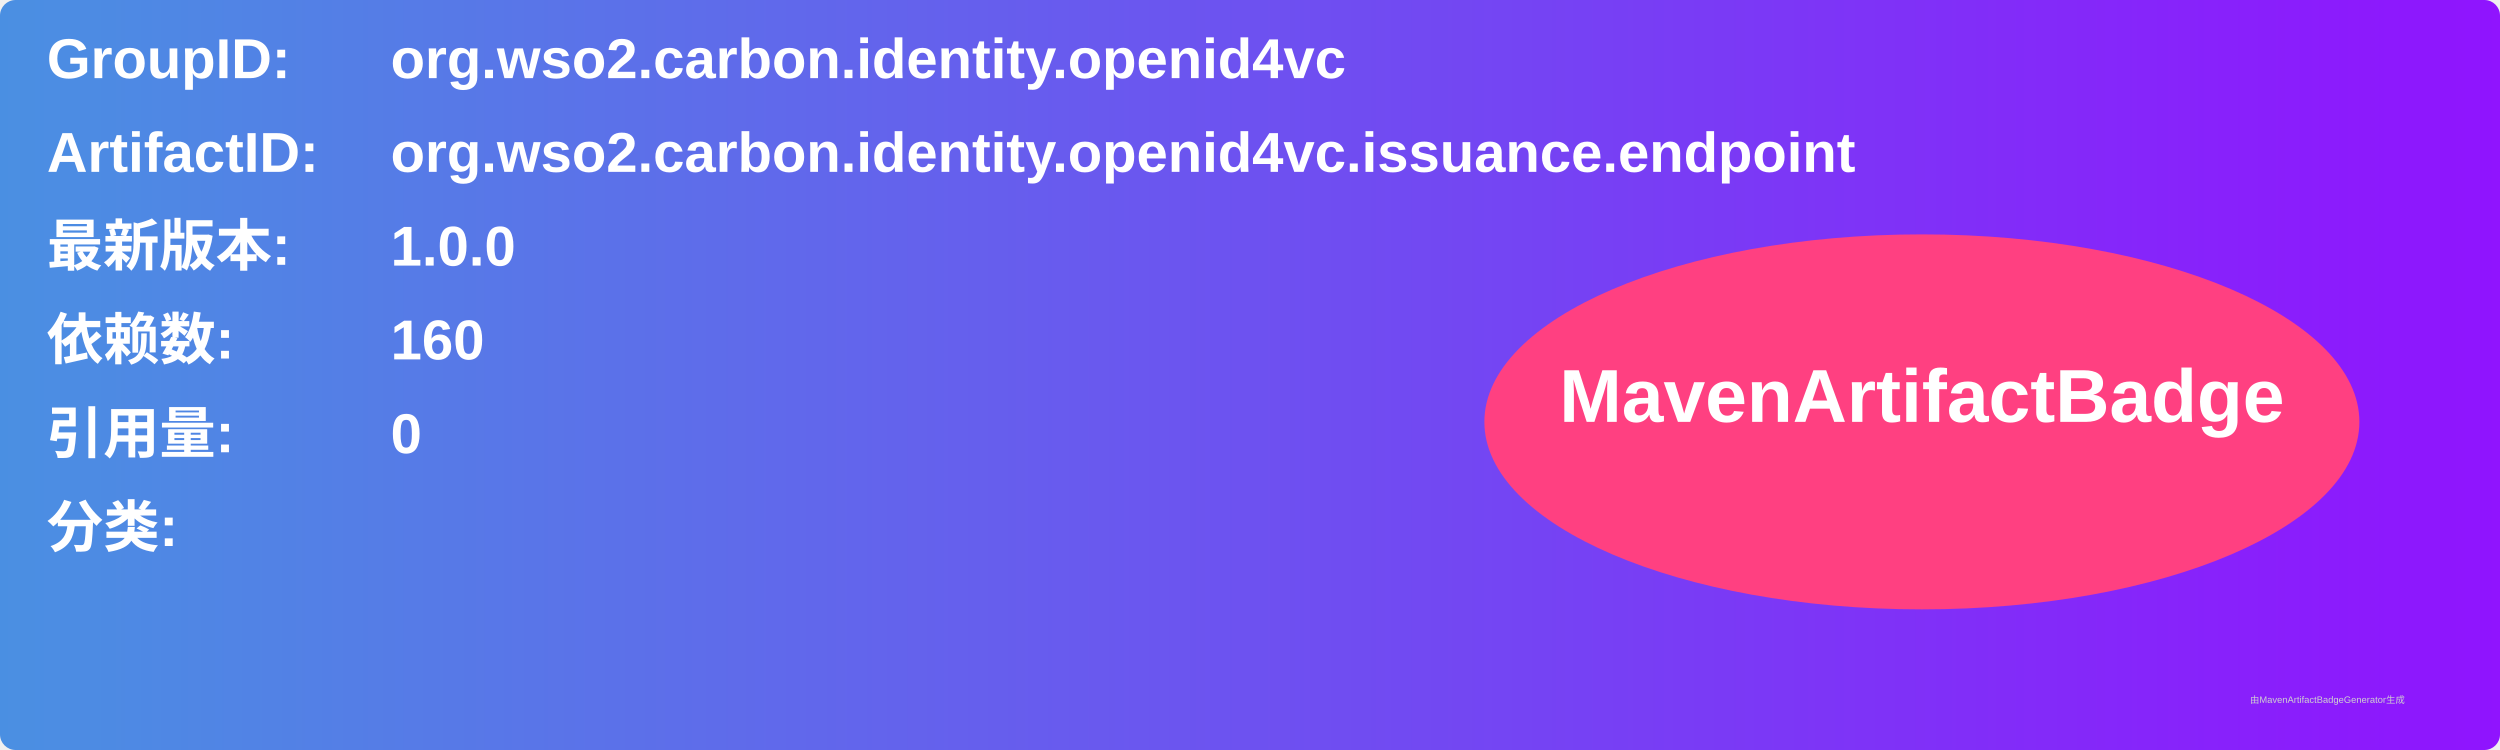
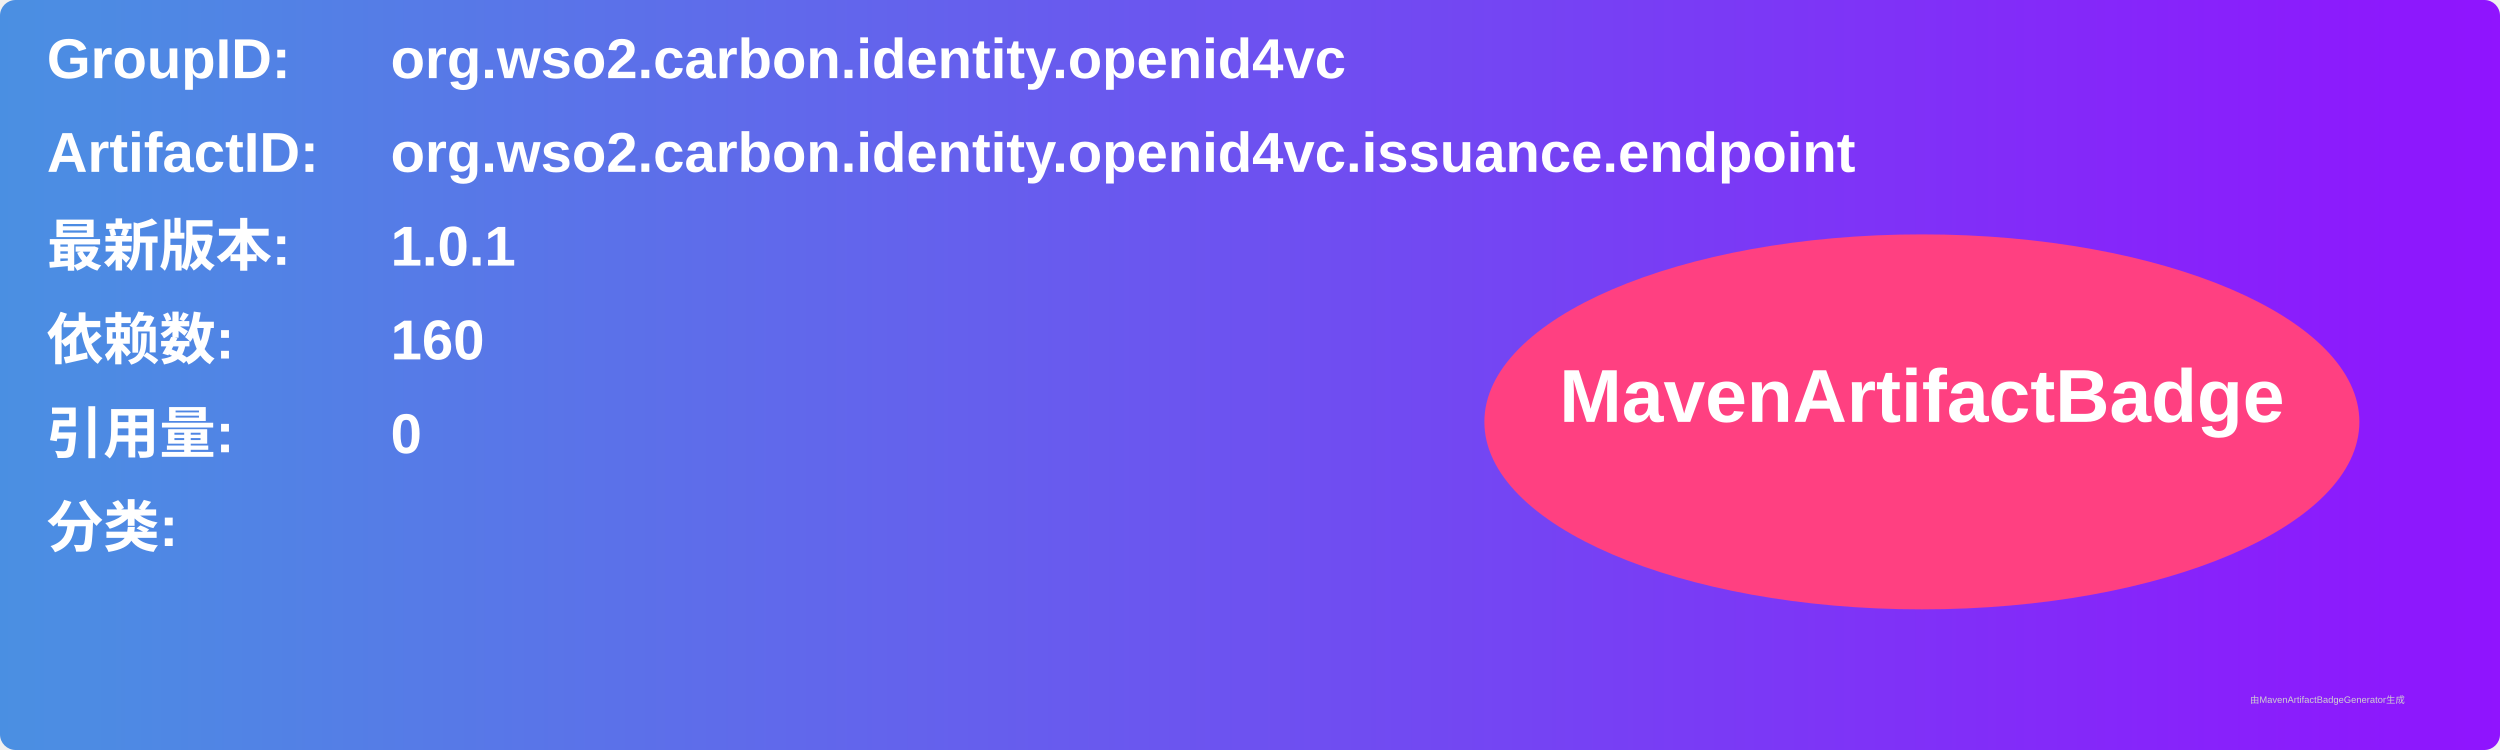
<svg xmlns="http://www.w3.org/2000/svg" width="800" height="240" viewBox="0 0 800 240">
  <linearGradient id="grad" x1="0%" y1="0%" x2="100%" y2="0%">
    <stop offset="0%" stop-color="#4a90e2" />
    <stop offset="100%" stop-color="#9013fe" />
  </linearGradient>
  <rect width="100%" height="100%" rx="5" ry="5" fill="url(#grad)" />
  <g transform="translate(15, 15)">
    <text x="0" y="10" font-family="Arial" font-size="18" fill="white" font-weight="bold" width="260">GroupID:</text>
    <text x="110" y="10" font-family="Arial" font-size="18" fill="white" font-weight="bold" width="460">org.wso2.carbon.identity.openid4vc</text>
    <text x="0" y="40" font-family="Arial" font-size="18" fill="white" font-weight="bold" width="260">ArtifactID:</text>
    <text x="110" y="40" font-family="Arial" font-size="18" fill="white" font-weight="bold" width="460">org.wso2.carbon.identity.openid4vc.issuance.endpoint</text>
    <text x="0" y="70" font-family="Arial" font-size="18" fill="white" font-weight="bold">最新版本:</text>
    <text x="110" y="70" font-family="Arial" font-size="18" fill="white" font-weight="bold">
-       <tspan font-weight="bold">1.0.0</tspan>
+       <tspan font-weight="bold">1.0.1</tspan>
    </text>
    <text x="0" y="100" font-family="Arial" font-size="18" fill="white" font-weight="bold">依赖数: </text>
    <text x="110" y="100" font-family="Arial" font-size="18" fill="white">
      <tspan font-weight="bold">160</tspan>
    </text>
    <text x="0" y="130" font-family="Arial" font-size="18" fill="white" font-weight="bold">引用量: </text>
    <text x="110" y="130" font-family="Arial" font-size="18" fill="white">
      <tspan font-weight="bold">0</tspan>
    </text>
    <text x="0" y="160" font-family="Arial" font-size="18" fill="white" font-weight="bold">分类:</text>
    <text x="10" y="190" font-family="Arial" font-size="10" fill="white">
      <tspan font-weight="bold" />
    </text>
    <ellipse cx="600" cy="120" rx="140" ry="60" fill="#ff4081" />
    <text x="600" y="120" text-anchor="middle" font-family="Arial" font-size="24" fill="white" font-weight="bold">MavenArtifactBadge</text>
  </g>
  <text x="720" y="225" font-family="Arial" font-size="3" fill="#d0d0d0">由MavenArtifactBadgeGenerator生成</text>
</svg>
